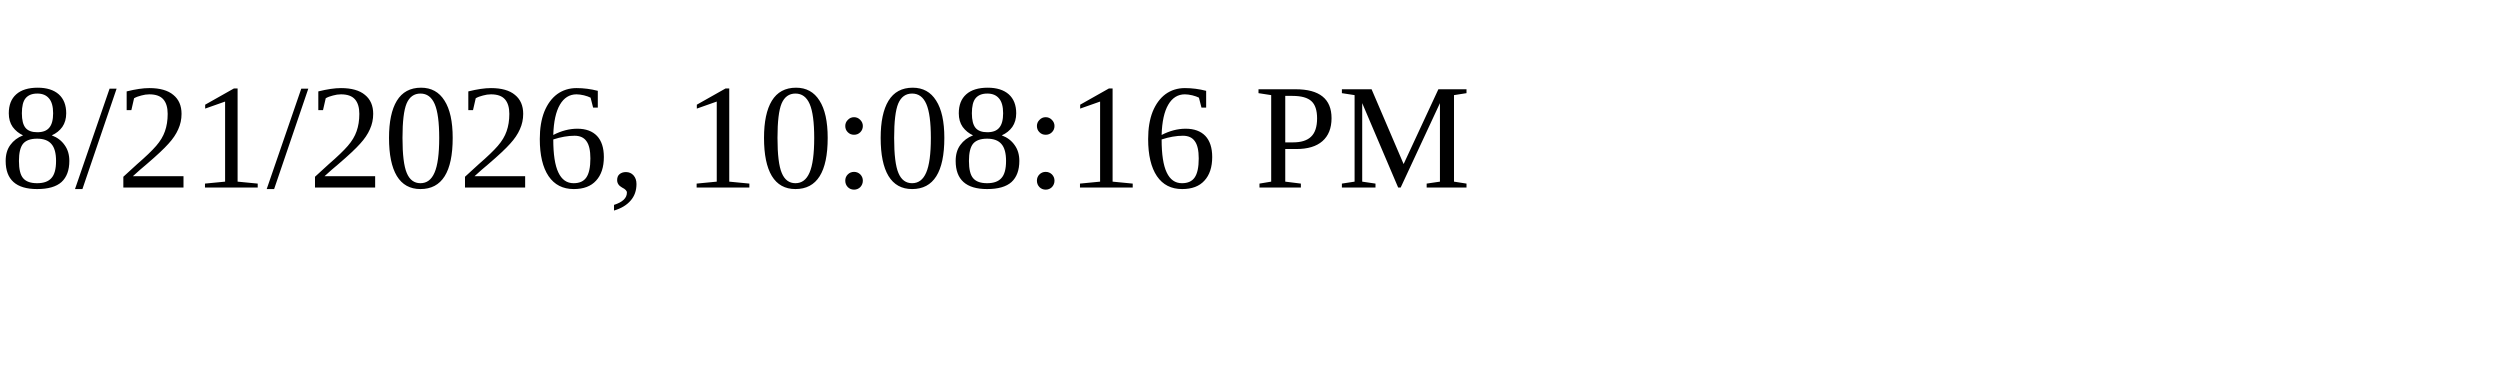
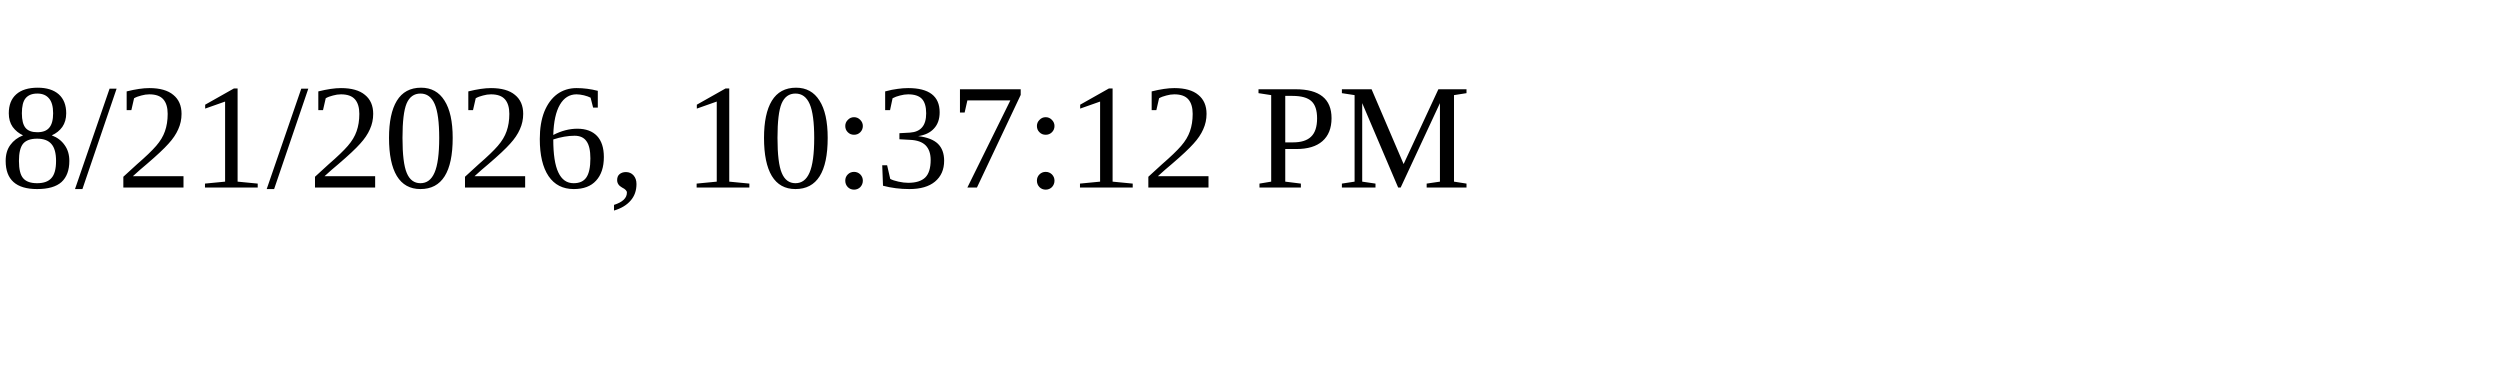
<svg xmlns="http://www.w3.org/2000/svg" height="30" width="200">
-   <text x="0" y="15">8/21/2026, 10:08:16 PM</text>
+   <text x="0" y="15">8/21/2026, 10:37:12 PM</text>
</svg>
